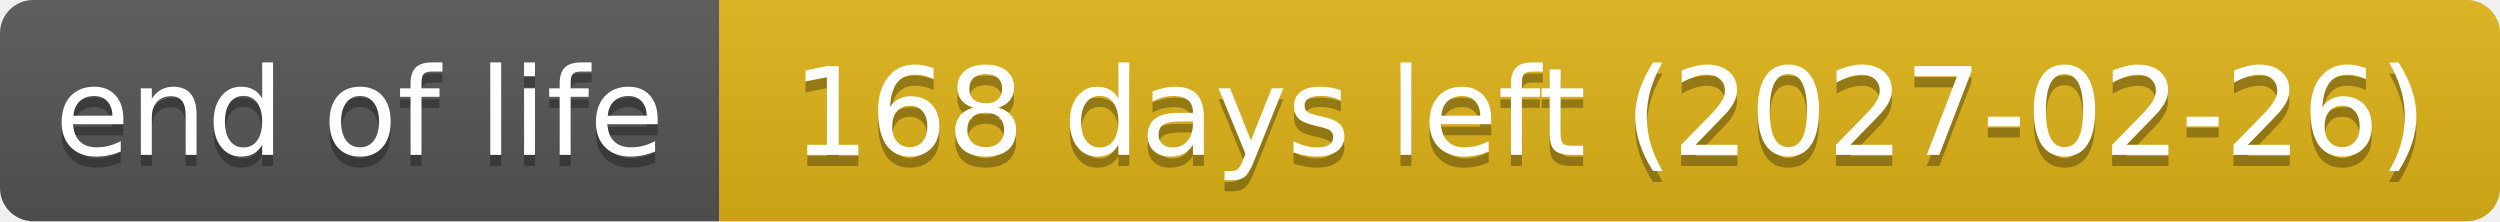
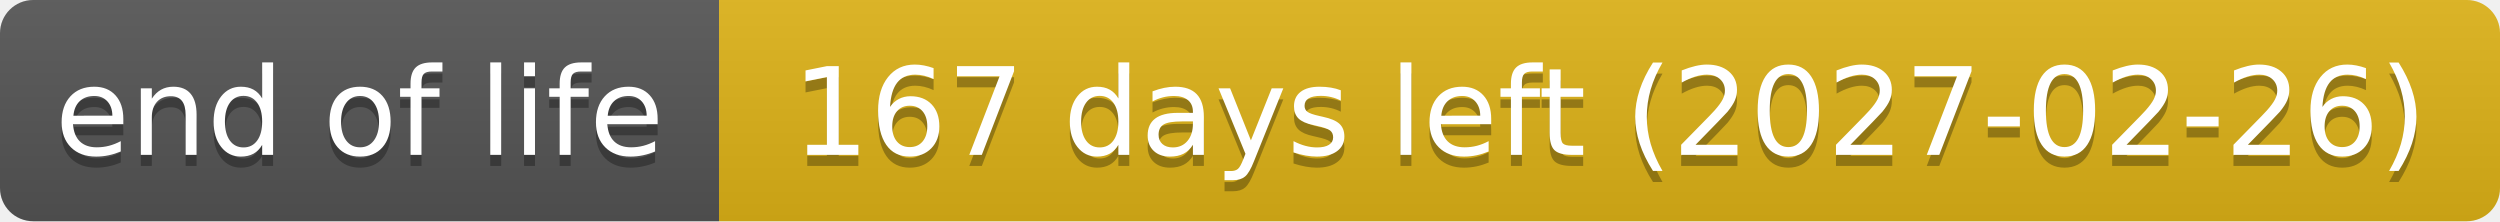
- <svg xmlns="http://www.w3.org/2000/svg" width="226" height="20" role="img" aria-label="end of life: 168 days left (2027-02-26)">
+ <svg xmlns="http://www.w3.org/2000/svg" width="226" height="20" role="img" aria-label="end of life: 167 days left (2027-02-26)">
  <linearGradient id="s" x2="0" y2="100%">
    <stop offset="0" stop-color="#bbb" stop-opacity=".1" />
    <stop offset="1" stop-opacity=".1" />
  </linearGradient>
  <clipPath id="r">
    <rect width="226" height="20" rx="3" fill="#fff" />
  </clipPath>
  <g clip-path="url(#r)">
    <rect width="65" height="20" fill="#555" />
    <rect x="65" width="161" height="20" fill="#dfb317" />
    <rect width="226" height="20" fill="url(#s)" />
  </g>
  <g fill="#fff" text-anchor="middle" font-family="Verdana,Geneva,DejaVu Sans,sans-serif" text-rendering="geometricPrecision" font-size="110">
    <text aria-hidden="true" x="325" y="150" fill="#010101" fill-opacity=".3" transform="scale(.1)" textLength="551">end of life</text>
    <text x="325" y="140" transform="scale(.1)" textLength="551">end of life</text>
-     <text aria-hidden="true" x="1455" y="150" fill="#010101" fill-opacity=".3" transform="scale(.1)" textLength="1511">168 days left (2027-02-26)</text>
-     <text x="1455" y="140" transform="scale(.1)" textLength="1511">168 days left (2027-02-26)</text>
+     <text aria-hidden="true" x="1455" y="150" fill="#010101" fill-opacity=".3" transform="scale(.1)" textLength="1511">167 days left (2027-02-26)</text>
+     <text x="1455" y="140" transform="scale(.1)" textLength="1511">167 days left (2027-02-26)</text>
  </g>
</svg>
